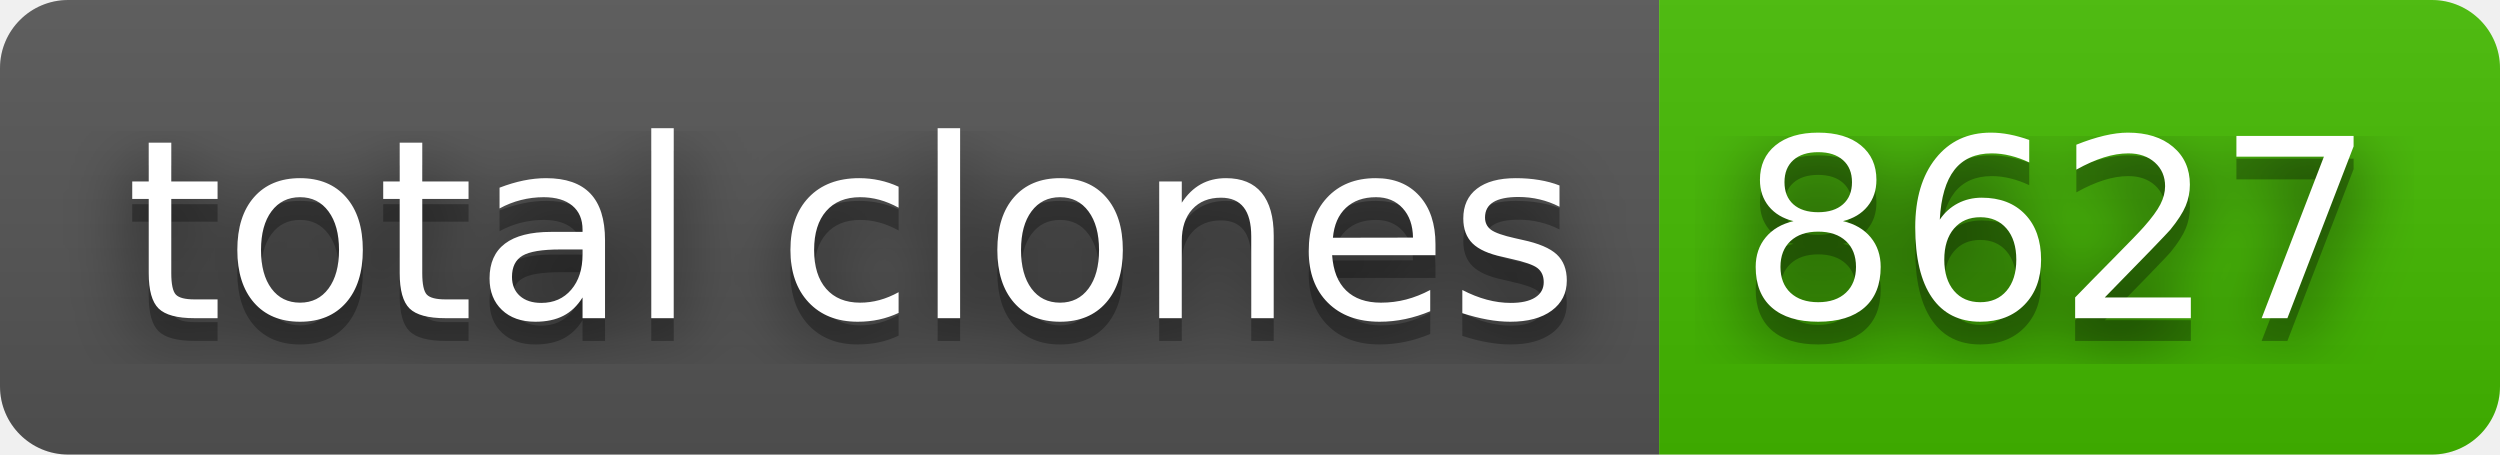
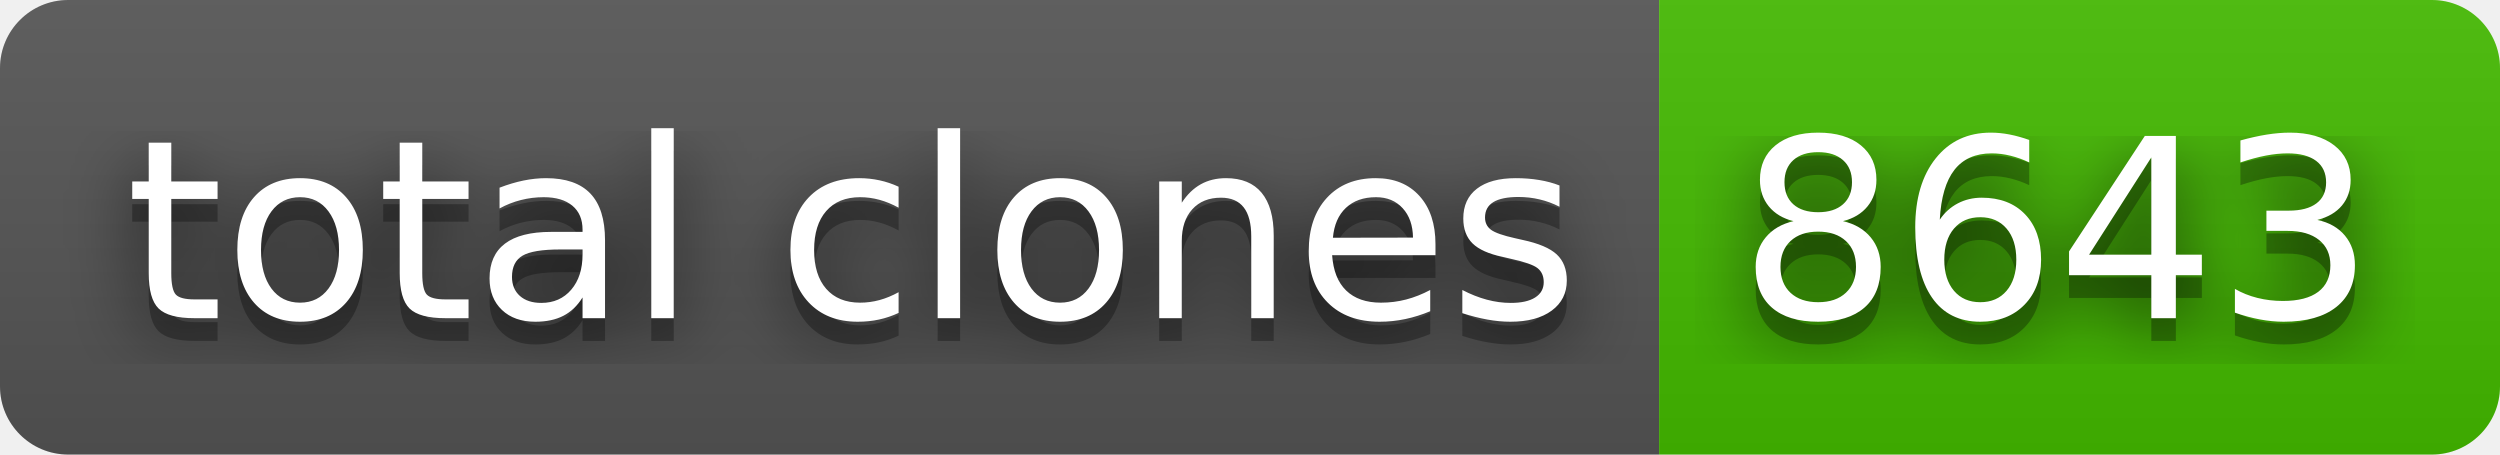
- <svg xmlns="http://www.w3.org/2000/svg" width="110" height="20" role="img" aria-label="total clones: 8627">
+ <svg xmlns="http://www.w3.org/2000/svg" width="110" height="20" role="img" aria-label="total clones: 8643">
  <filter id="blur">
    <feGaussianBlur stdDeviation="16" />
  </filter>
  <linearGradient id="s" x2="0" y2="100%">
    <stop offset="0" stop-color="#bbb" stop-opacity=".1" />
    <stop offset="1" stop-opacity=".1" />
  </linearGradient>
  <clipPath id="r">
    <rect width="110" height="20" rx="3" />
  </clipPath>
  <g clip-path="url(#r)">
    <rect width="73" height="20" fill="#555" />
    <rect x="73" width="37" height="20" fill="#4b0" />
    <rect width="110" height="20" fill="url(#s)" />
  </g>
  <g fill="#fff" text-anchor="middle" font-family="Verdana,Geneva,DejaVu Sans,sans-serif" text-rendering="geometricPrecision" font-size="110">
    <g transform="scale(.1)">
      <g aria-hidden="true" fill="#010101">
        <text x="375" y="150" fill-opacity=".8" filter="url(#blur)" textLength="630">total clones</text>
        <text x="375" y="150" fill-opacity=".3" textLength="630">total clones</text>
      </g>
      <text x="375" y="140" textLength="630">total clones</text>
    </g>
    <g transform="scale(.1)">
      <g aria-hidden="true" fill="#010101">
-         <text x="905" y="150" fill-opacity=".8" filter="url(#blur)" textLength="270">8627</text>
-         <text x="905" y="150" fill-opacity=".3" textLength="270">8627</text>
+         <text x="905" y="150" fill-opacity=".8" filter="url(#blur)" textLength="270">8643</text>
+         <text x="905" y="150" fill-opacity=".3" textLength="270">8643</text>
      </g>
-       <text x="905" y="140" textLength="270">8627</text>
+       <text x="905" y="140" textLength="270">8643</text>
    </g>
  </g>
</svg>
